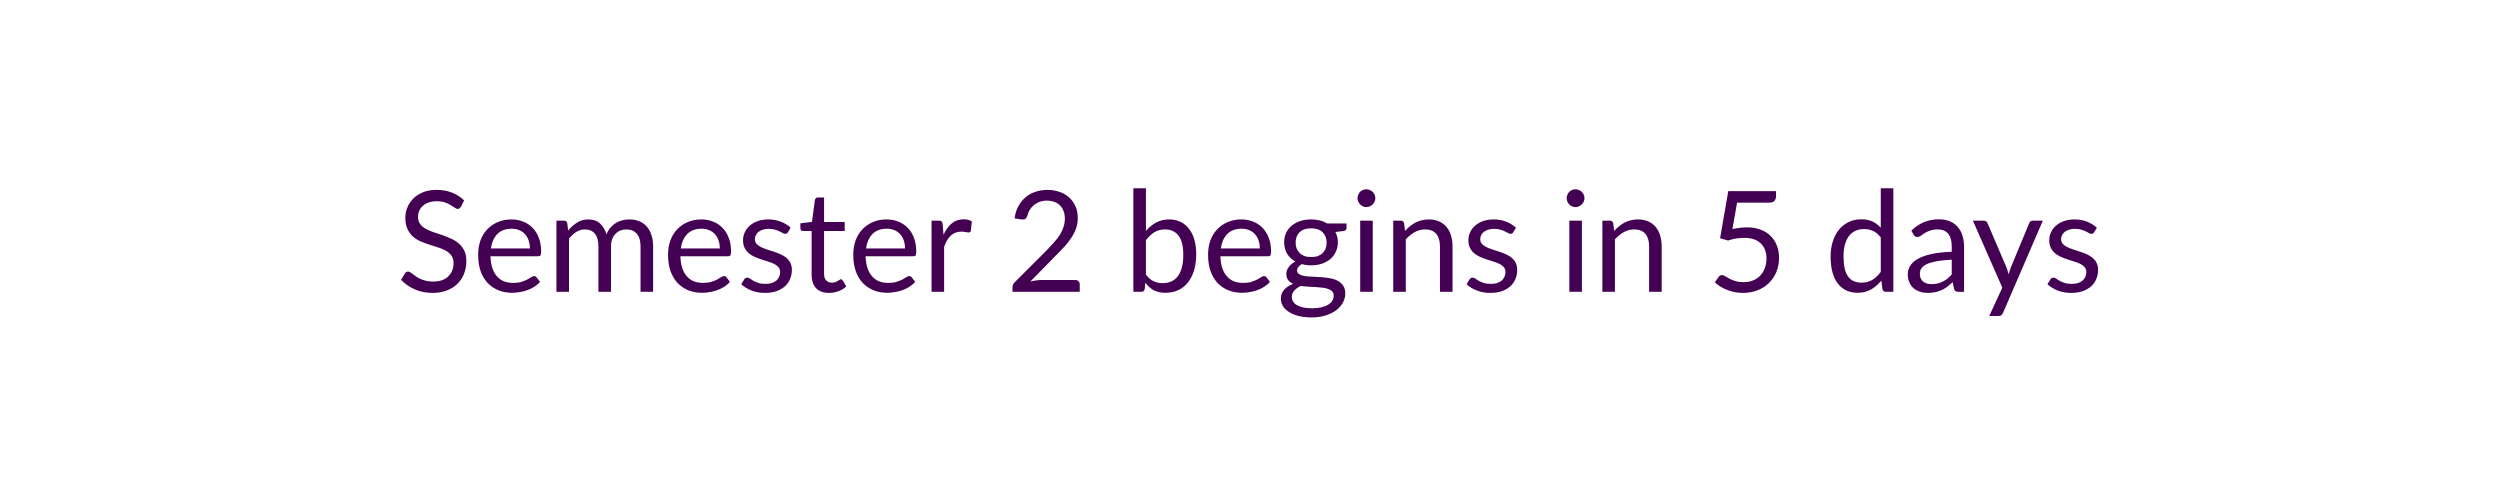
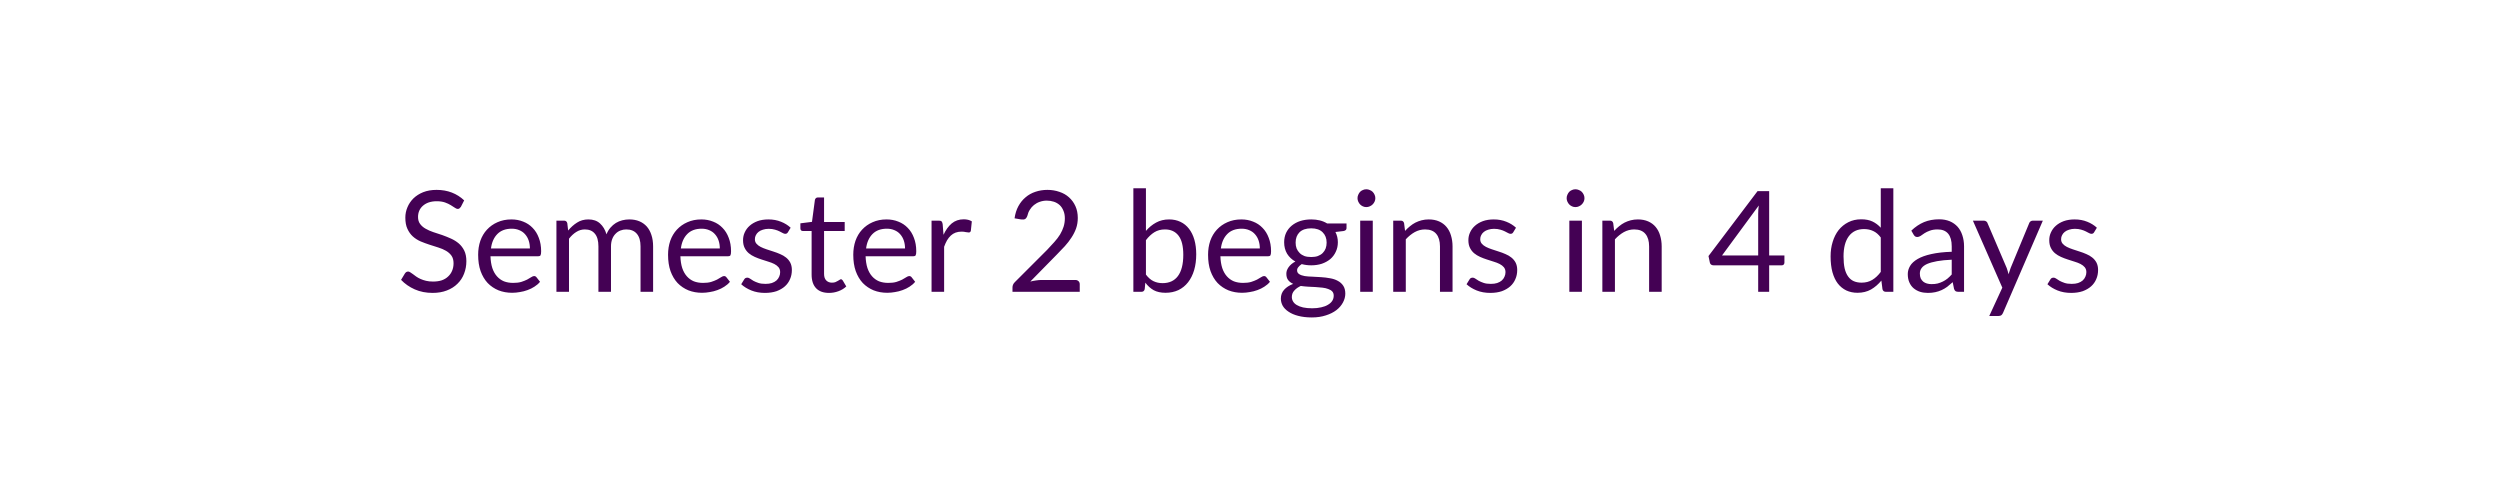
<svg xmlns="http://www.w3.org/2000/svg" width="320" height="64" viewBox="0 0 320 64" role="img" aria-labelledby="semester-status-title semester-status-description">
  <style>text { fill: #440154; font-family: Lato, "Helvetica Neue", Arial, sans-serif; font-size: 18px; font-weight: 400; }</style>
-   <text x="160" y="32" text-anchor="middle" dominant-baseline="middle">Semester 2 begins in 5 days</text>
+   <text x="160" y="32" text-anchor="middle" dominant-baseline="middle">Semester 2 begins in 4 days</text>
</svg>
